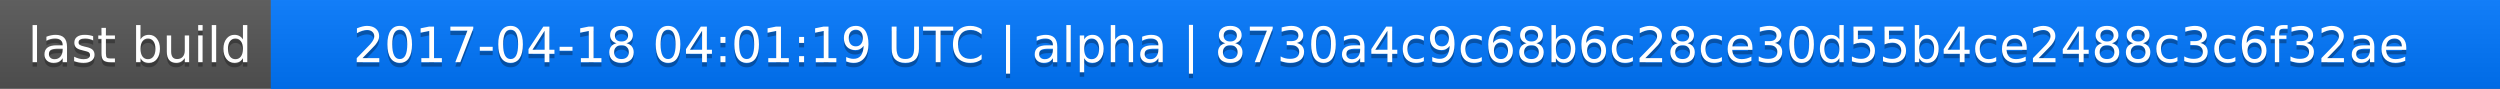
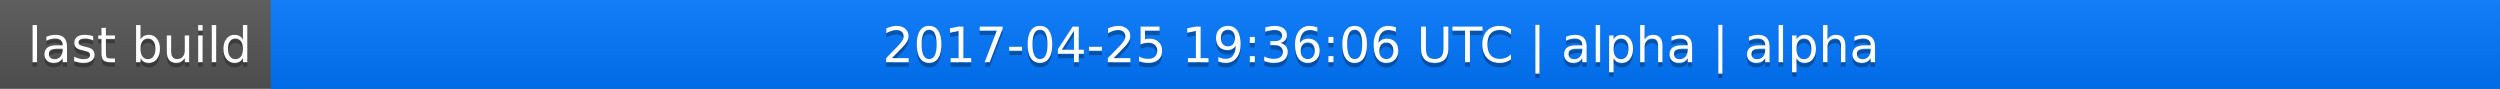
<svg xmlns="http://www.w3.org/2000/svg" width="563" height="20">
  <linearGradient id="a" x2="0" y2="100%">
    <stop offset="0" stop-color="#bbb" stop-opacity=".1" />
    <stop offset="1" stop-opacity=".1" />
  </linearGradient>
  <rect rx="0" width="563" height="20" fill="#555" />
  <rect rx="0" x="61" width="502" height="20" fill="#07f" />
  <path fill="#07f" d="M61 0h4v20h-4z" />
  <rect rx="0" width="563" height="20" fill="url(#a)" />
  <g fill="#fff" text-anchor="middle" font-family="DejaVu Sans,Verdana,Geneva,sans-serif" font-size="11">
    <text x="31.5" y="15" fill="#010101" fill-opacity=".3">last build</text>
    <text x="31.5" y="14">last build</text>
-     <text x="311" y="15" fill="#010101" fill-opacity=".3">2017-04-18 04:01:19 UTC | alpha | 8730a4c9c68b6c28ce30d55b4ce2488c3c6f32ae</text>
-     <text x="311" y="14">2017-04-18 04:01:19 UTC | alpha | 8730a4c9c68b6c28ce30d55b4ce2488c3c6f32ae</text>
+     <text x="311" y="15" fill="#010101" fill-opacity=".3">2017-04-25 19:36:06 UTC | alpha | alpha</text>
+     <text x="311" y="14">2017-04-25 19:36:06 UTC | alpha | alpha</text>
  </g>
</svg>
